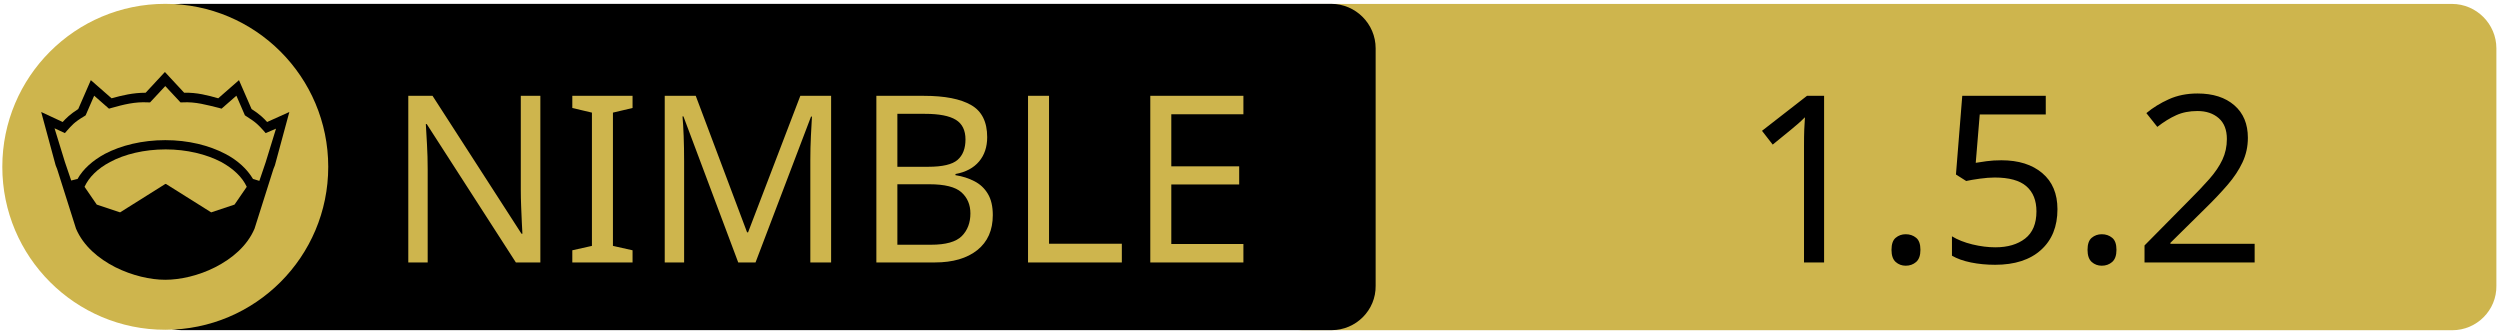
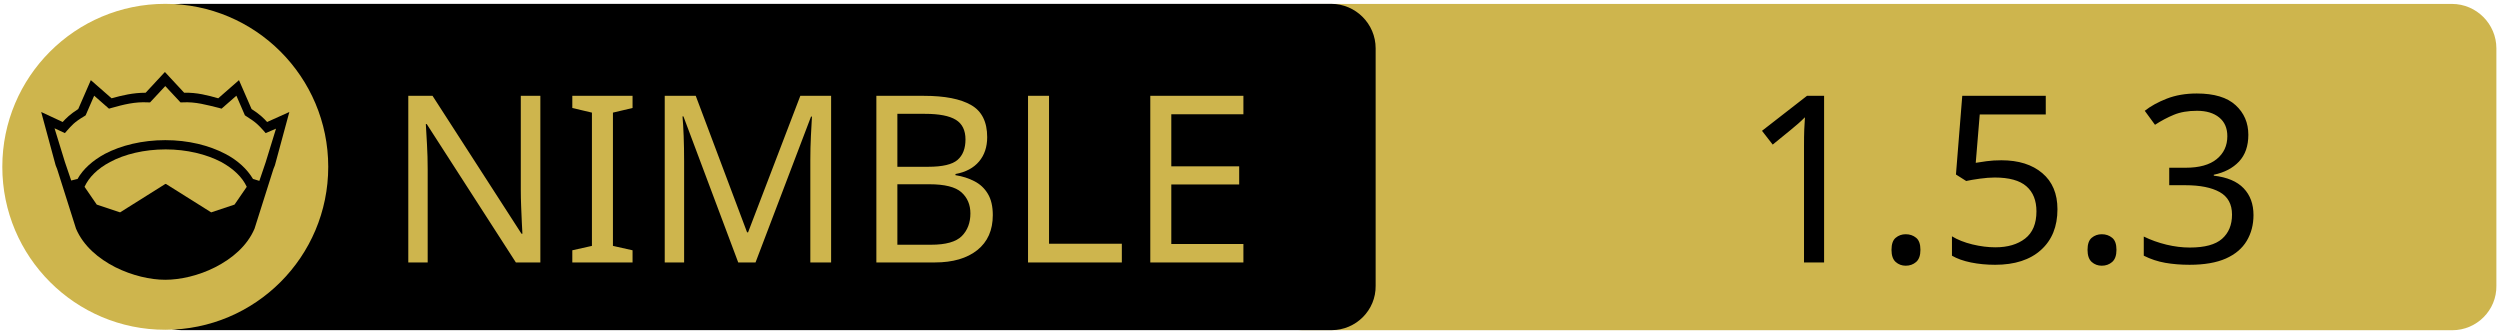
<svg xmlns="http://www.w3.org/2000/svg" xmlns:xlink="http://www.w3.org/1999/xlink" width="675" height="90" xml:space="preserve" version="1.1">
  <a xlink:href="https://github.com/genkaisoft/apt-brain">
    <g>
      <path fill="#CEB54D" id="svg_15" d="m662.123,89.159l-310.5,0c-6.6,0 -12,-5.4 -12,-12l0,-64.1c0,-6.6 5.4,-12 12,-12l310.4,0c6.6,0 12,5.4 12,12l0,64.1c0.1,6.6 -5.3,12 -11.9,12z" />
      <path id="svg_1" d="m359.524,89.139l-310.5,0c-6.6,0 -12,-5.4 -12,-12l0,-64.1c0,-6.6 5.4,-12 12,-12l310.4,0c6.6,0 12,5.4 12,12l0,64.1c0.1,6.6 -5.3,12 -11.9,12z" />
      <rect id="svg_2" fill="none" height="45.9" width="315.3" class="st0" y="24.539" x="60.224" />
      <circle id="svg_4" fill="#CEB54D" r="44" cy="45.039" cx="44.624" class="st1" />
      <g id="XMLID_4_">
        <path id="svg_5" d="m78.124,30.239l-3.9,14.4l-0.4,1l-5.1,16.1c0,0 0,0 0,0c-2,4.7 -6.1,8.1 -10.6,10.4c-4.5,2.3 -9.5,3.4 -13.5,3.4c-4,0 -8.9,-1.1 -13.5,-3.4c-4.5,-2.3 -8.6,-5.7 -10.6,-10.4c0,0 0,0 0,0l-5.1,-16.1l-0.4,-1l-3.9,-14.4l5.8,2.7c0.9,-1 2,-2.1 4.2,-3.5l3.4,-7.8l5.6,4.9c2.9,-0.8 5.8,-1.5 9.2,-1.5l5.2,-5.6l5.2,5.6c3.4,-0.1 6.4,0.7 9.2,1.5l5.6,-4.9l3.4,7.8c2.2,1.4 3.3,2.5 4.2,3.5l6,-2.7z" />
        <g id="XMLID_6_">
          <g id="svg_6">
            <path id="svg_7" fill="#CEB54D" d="m66.624,50.439l-3.3,4.8l-6.3,2.1l-12.1,-7.6c-0.1,-0.1 -0.3,-0.1 -0.4,0l-12.1,7.6l-6.3,-2.1l-3.3,-4.8c1.2,-2.6 3.5,-4.9 6.9,-6.7c3.9,-2.1 9.2,-3.4 15,-3.4c5.7,0 11,1.3 15,3.4c3.3,1.8 5.7,4.1 6.9,6.7z" class="st1" />
          </g>
          <g id="svg_8" />
        </g>
        <g id="XMLID_5_">
          <g id="svg_9">
            <path id="svg_10" fill="#CEB54D" d="m74.524,34.739l-2.8,9.1l-1.7,5l-1.6,-0.5c0,0 -0.1,0 -0.1,0c-1.6,-2.7 -4.2,-5.1 -7.5,-6.8c-4.4,-2.3 -10,-3.7 -16.2,-3.7c-6.2,0 -11.9,1.4 -16.3,3.7c-3.3,1.8 -5.9,4.1 -7.4,6.8c0,0 -0.1,0 -0.1,0l-1.6,0.4l-1.7,-5l-2.8,-9.1l2.8,1.3l0.6,-0.7c1.2,-1.3 1.8,-2.2 4.7,-3.9l0.3,-0.2l2.3,-5.3l4,3.5l0.7,-0.2c3.2,-0.9 6.3,-1.7 9.8,-1.5l0.6,0l4.1,-4.4l4.1,4.4l0.6,0c3.5,-0.2 6.5,0.7 9.8,1.5l0.7,0.2l4,-3.5l2.3,5.3l0.3,0.2c2.9,1.8 3.5,2.6 4.7,3.9l0.6,0.7l2.8,-1.2z" class="st1" />
          </g>
          <g id="svg_11" />
        </g>
      </g>
      <text x="-442" y="-350.021" id="svg_16" font-size="63px" font-family="'PT Sans Caption', 'Tahoma', 'Helvetica Neue Medium', 'PT Sans', sans-serif" fill="#CEB54D" class="st1 st2 st3" transform="matrix(1 0 0 1 546.13 420.879)">NIMBLE</text>
-       <text x="-76.0" y="-350.012" id="svg_17" font-size="63.012px" font-family="'PT Sans Caption', 'Tahoma', 'Helvetica Neue Medium', 'PT Sans', sans-serif" fill="#000000" class="st1 st2 st3" transform="matrix(1 0 0 1 546.13 420.879)">1.5.2</text>
+       <text x="-76.0" y="-350.012" id="svg_17" font-size="63.012px" font-family="'PT Sans Caption', 'Tahoma', 'Helvetica Neue Medium', 'PT Sans', sans-serif" fill="#000000" class="st1 st2 st3" transform="matrix(1 0 0 1 546.13 420.879)">1.5.3</text>
    </g>
  </a>
</svg>
